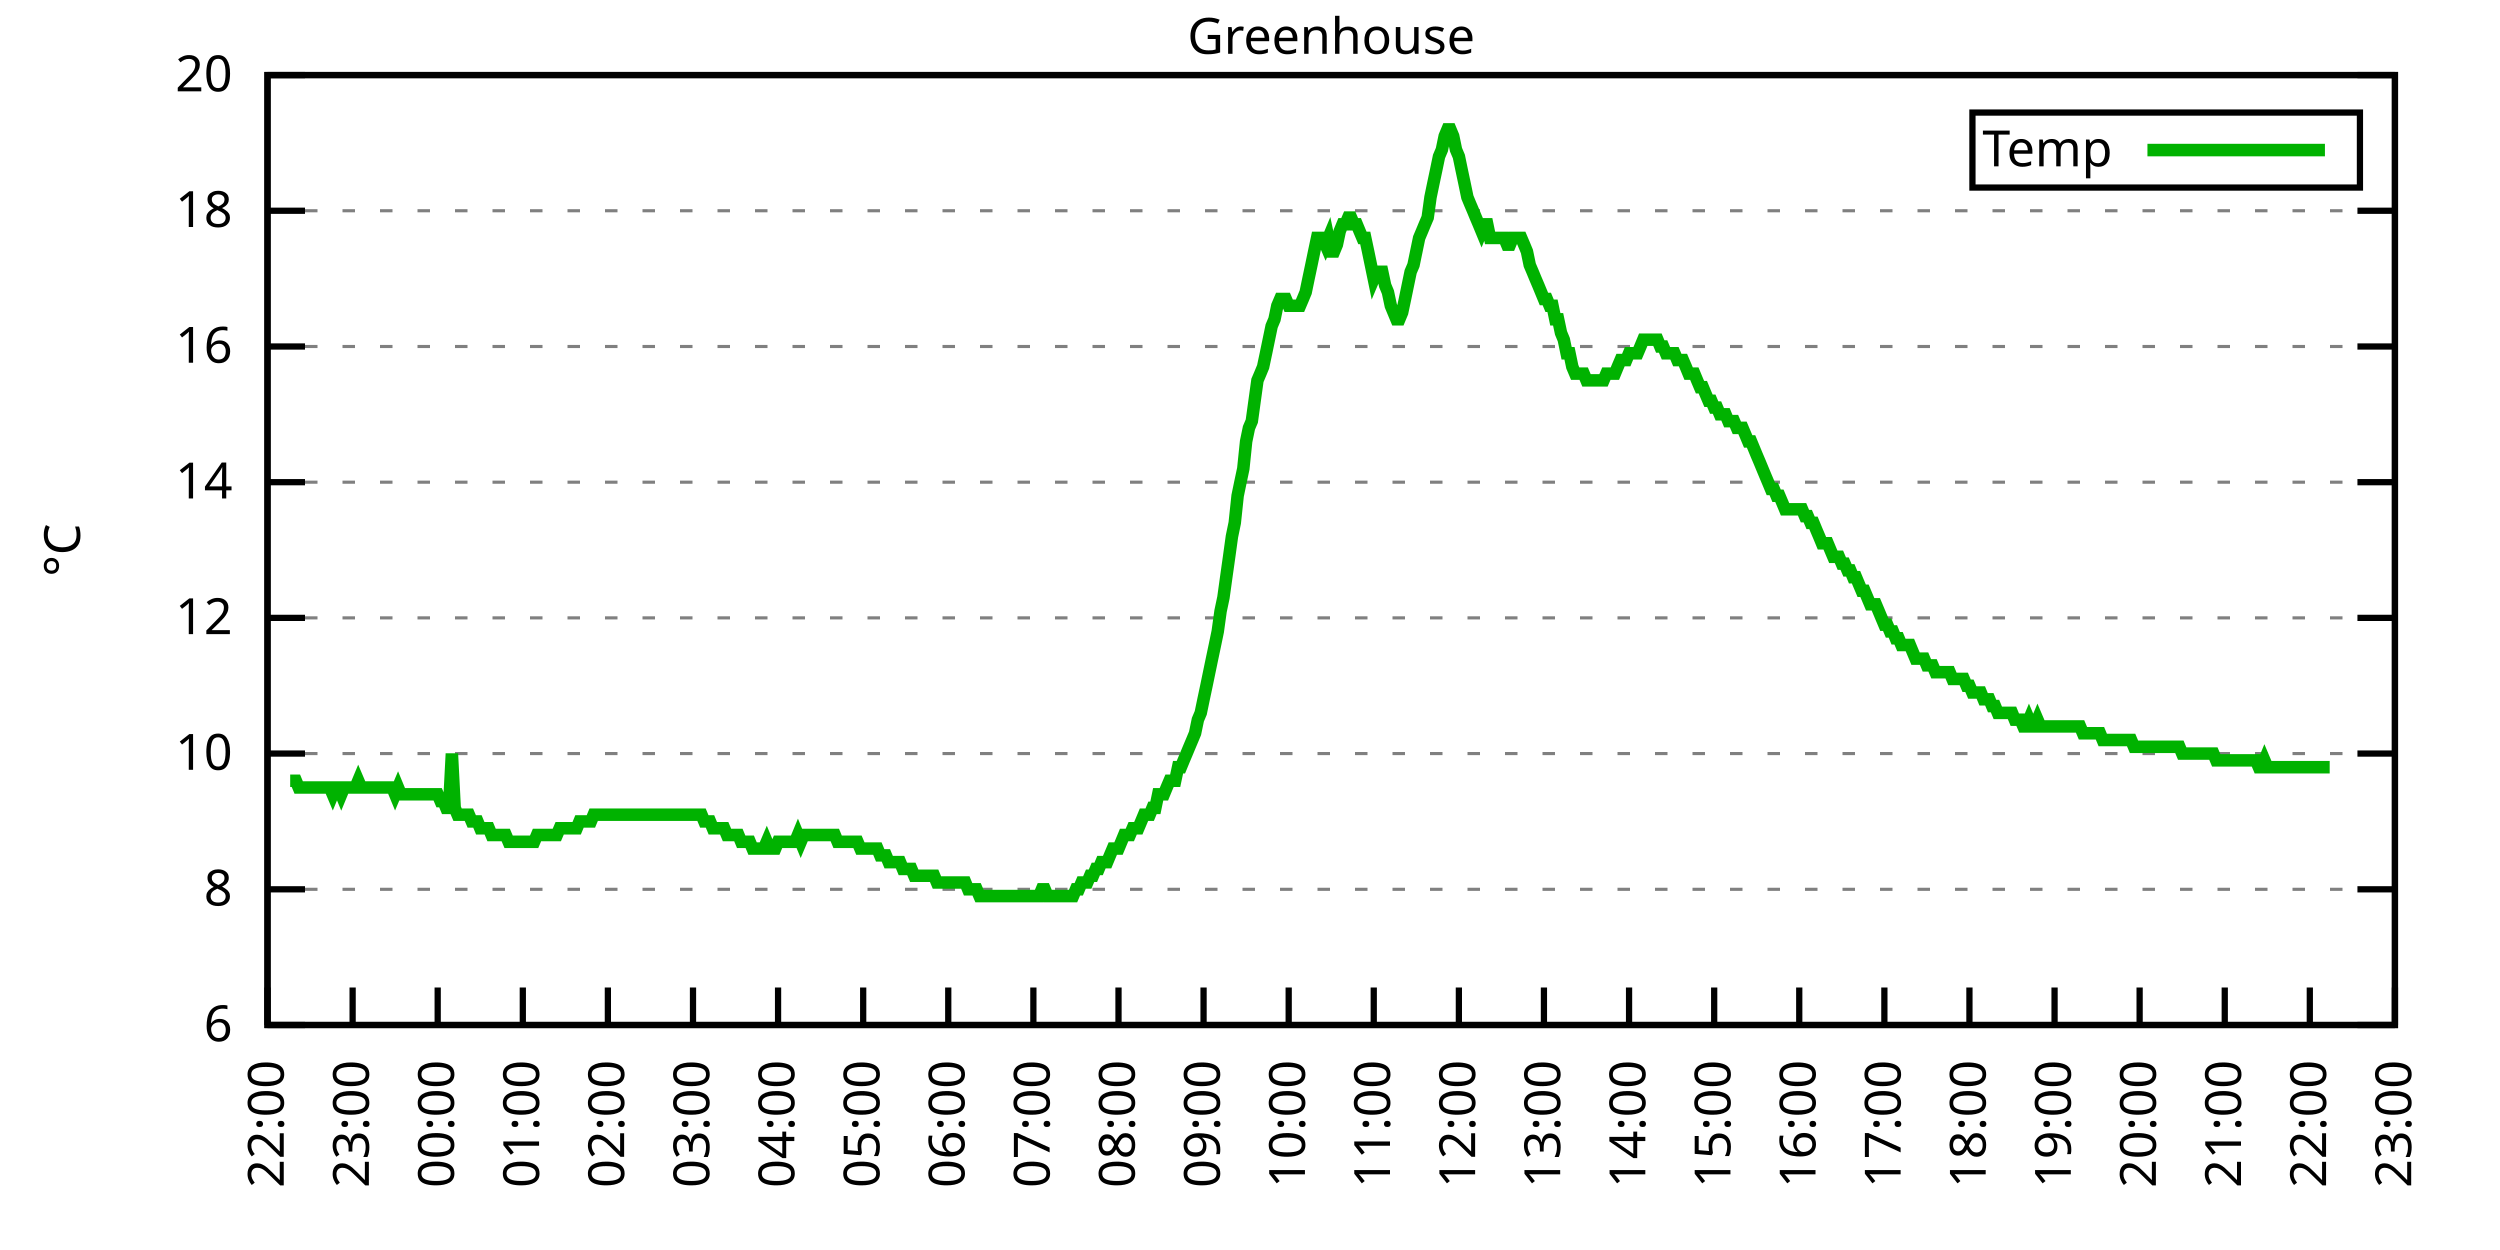
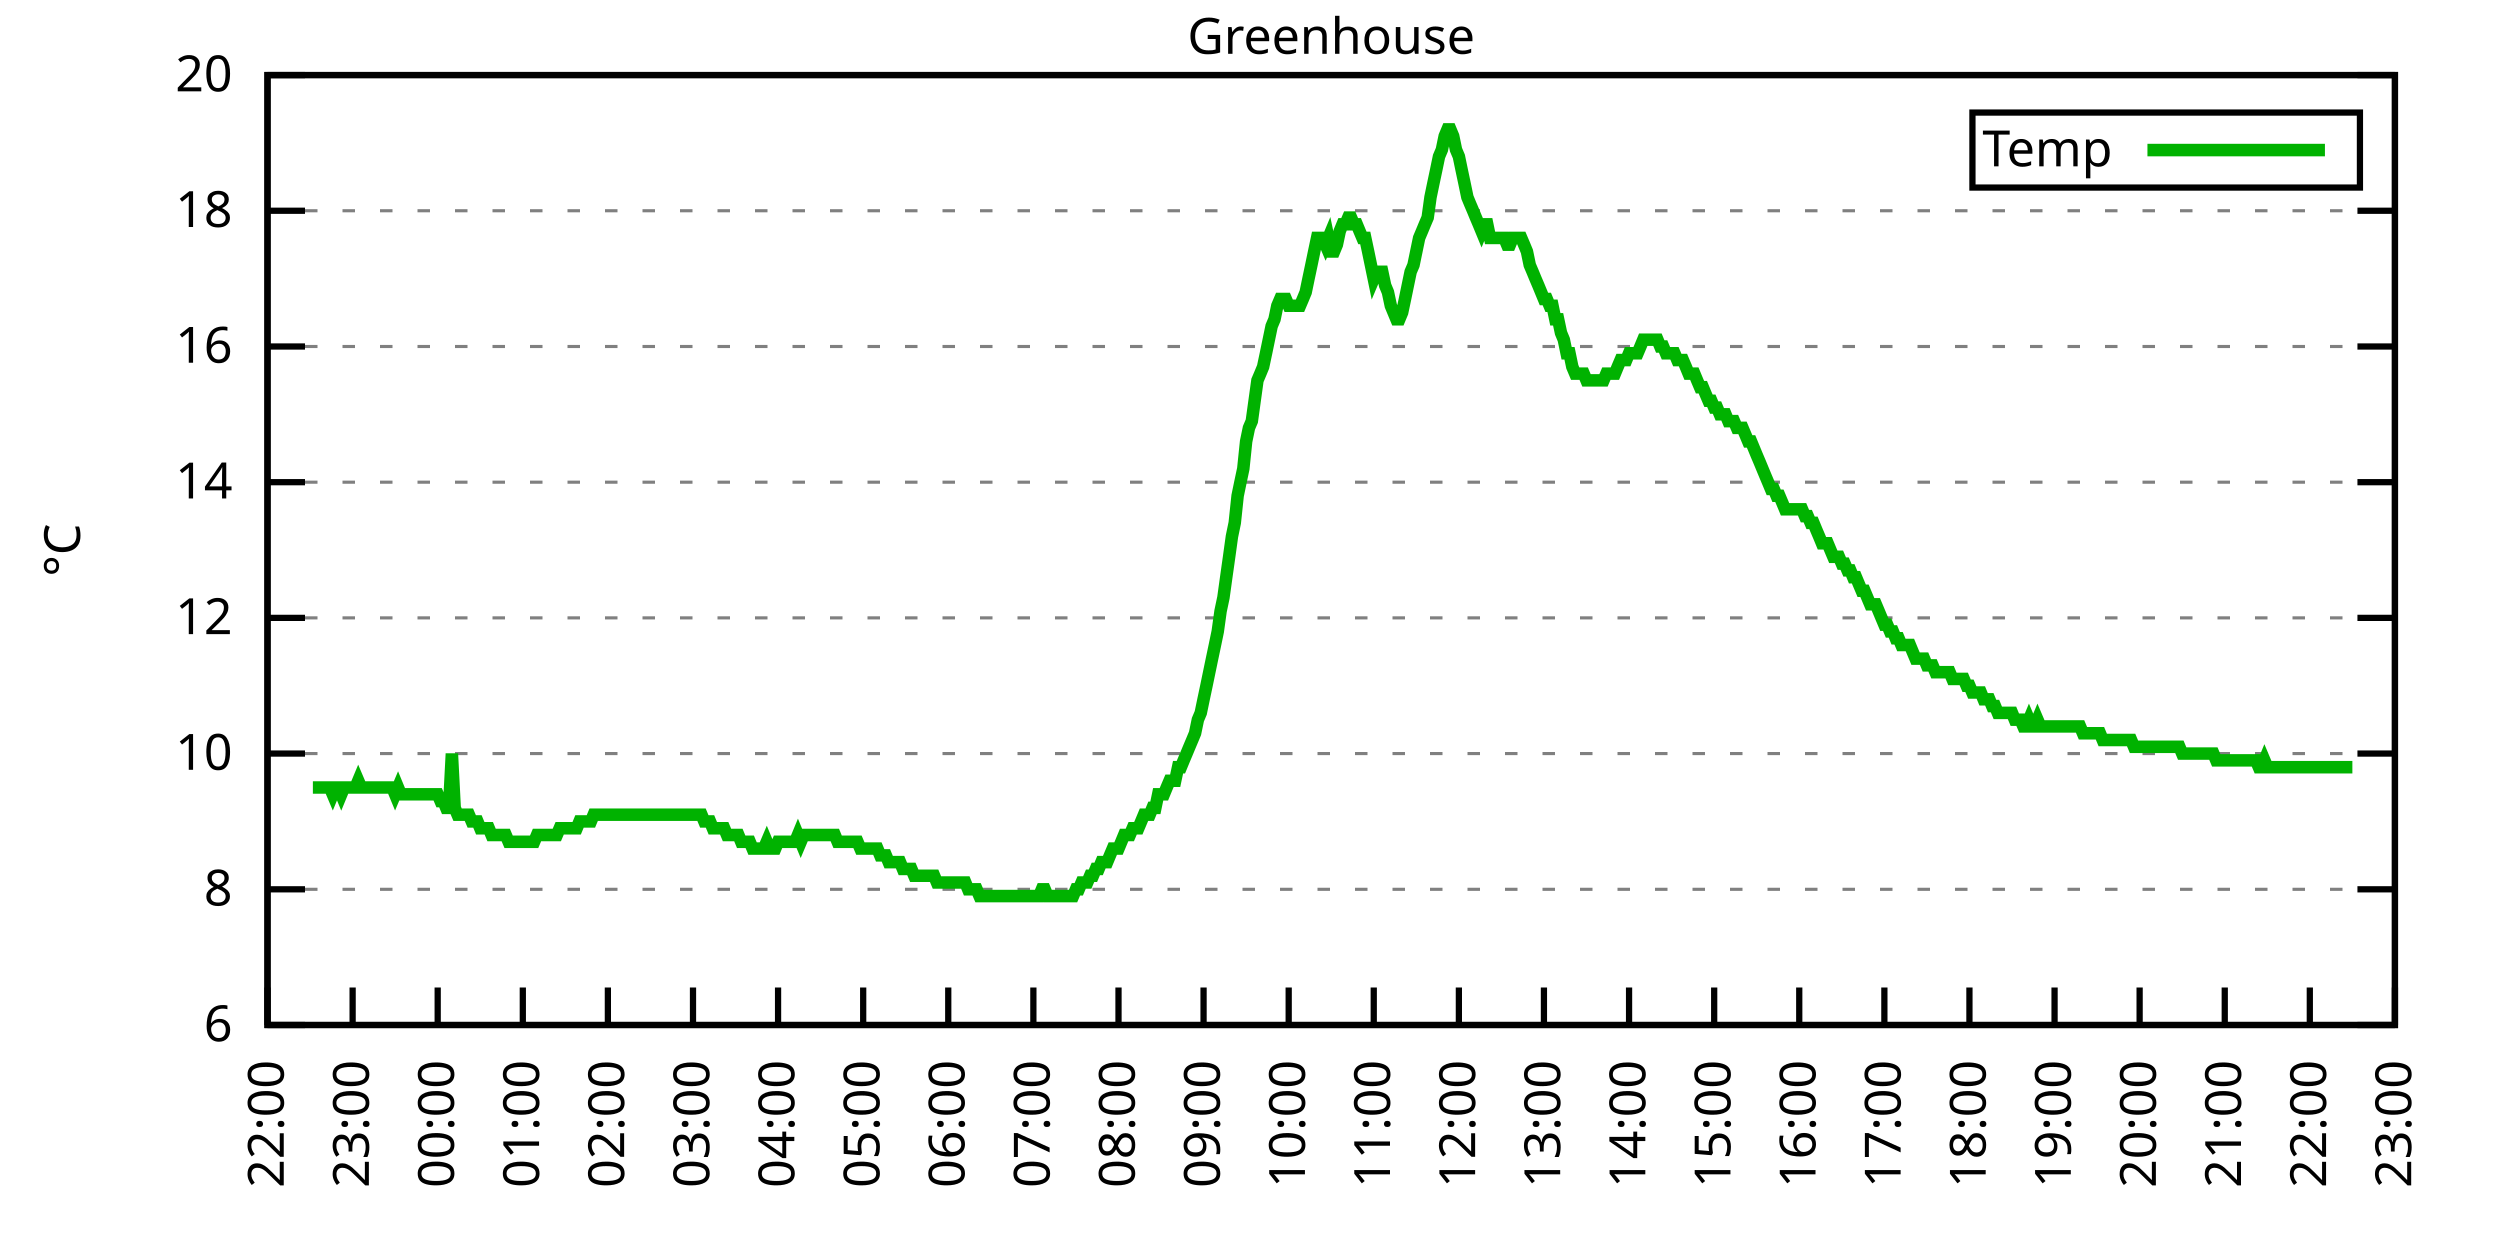
<svg xmlns="http://www.w3.org/2000/svg" xmlns:xlink="http://www.w3.org/1999/xlink" width="400" height="200" viewBox="0 0 400 200">
  <g id="gnuplot_canvas">
    <rect x="0" y="0" width="400" height="200" fill="none" />
    <defs>
      <circle id="gpDot" r="0.5" stroke-width="0.5" stroke="currentColor" />
      <path id="gpPt0" stroke-width="0.333" stroke="currentColor" d="M-1,0 h2 M0,-1 v2" />
      <path id="gpPt1" stroke-width="0.333" stroke="currentColor" d="M-1,-1 L1,1 M1,-1 L-1,1" />
      <path id="gpPt2" stroke-width="0.333" stroke="currentColor" d="M-1,0 L1,0 M0,-1 L0,1 M-1,-1 L1,1 M-1,1 L1,-1" />
      <rect id="gpPt3" stroke-width="0.333" stroke="currentColor" x="-1" y="-1" width="2" height="2" />
      <rect id="gpPt4" stroke-width="0.333" stroke="currentColor" fill="currentColor" x="-1" y="-1" width="2" height="2" />
      <circle id="gpPt5" stroke-width="0.333" stroke="currentColor" cx="0" cy="0" r="1" />
      <use xlink:href="#gpPt5" id="gpPt6" fill="currentColor" stroke="none" />
      <path id="gpPt7" stroke-width="0.333" stroke="currentColor" d="M0,-1.33 L-1.33,0.67 L1.33,0.67 z" />
      <use xlink:href="#gpPt7" id="gpPt8" fill="currentColor" stroke="none" />
      <use xlink:href="#gpPt7" id="gpPt9" stroke="currentColor" transform="rotate(180)" />
      <use xlink:href="#gpPt9" id="gpPt10" fill="currentColor" stroke="none" />
      <use xlink:href="#gpPt3" id="gpPt11" stroke="currentColor" transform="rotate(45)" />
      <use xlink:href="#gpPt11" id="gpPt12" fill="currentColor" stroke="none" />
      <path id="gpPt13" stroke-width="0.333" stroke="currentColor" d="M0,1.330 L1.265,0.411 L0.782,-1.067 L-0.782,-1.076 L-1.265,0.411 z" />
      <use xlink:href="#gpPt13" id="gpPt14" fill="currentColor" stroke="none" />
      <filter id="textbox" filterUnits="objectBoundingBox" x="0" y="0" height="1" width="1">
        <feFlood flood-color="white" flood-opacity="1" result="bgnd" />
        <feComposite in="SourceGraphic" in2="bgnd" operator="atop" />
      </filter>
      <filter id="greybox" filterUnits="objectBoundingBox" x="0" y="0" height="1" width="1">
        <feFlood flood-color="lightgrey" flood-opacity="1" result="grey" />
        <feComposite in="SourceGraphic" in2="grey" operator="atop" />
      </filter>
    </defs>
    <g fill="none" color="white" stroke="currentColor" stroke-width="1.00" stroke-linecap="butt" stroke-linejoin="miter">
</g>
    <g fill="none" color="black" stroke="currentColor" stroke-width="1.00" stroke-linecap="butt" stroke-linejoin="miter">
      <g stroke="none" shape-rendering="crispEdges">
        <polygon fill="rgb(255, 255, 255)" points="42.80,164.00 383.18,164.00 383.18,12.02 42.80,12.02 " />
      </g>
    </g>
    <g fill="none" color="black" stroke="currentColor" stroke-width="1.00" stroke-linecap="butt" stroke-linejoin="miter">
</g>
    <g fill="none" color="black" stroke="black" stroke-width="0.50" stroke-linecap="butt" stroke-linejoin="miter">
</g>
    <g fill="none" color="gray" stroke="currentColor" stroke-width="0.50" stroke-linecap="butt" stroke-linejoin="miter">
      <path stroke="gray" stroke-dasharray="2,4" class="gridline" d="M42.80,164.00 L383.19,164.00  " />
    </g>
    <g fill="none" color="gray" stroke="gray" stroke-width="1.00" stroke-linecap="butt" stroke-linejoin="miter">
</g>
    <g fill="none" color="black" stroke="currentColor" stroke-width="1.00" stroke-linecap="butt" stroke-linejoin="miter">
      <path stroke="black" d="M42.80,164.00 L48.80,164.00 M383.19,164.00 L377.19,164.00  " />
      <g transform="translate(37.20,166.60)" stroke="none" fill="black" font-family="Sans" font-size="8.00" text-anchor="end">
        <text>
          <tspan font-family="Sans"> 6</tspan>
        </text>
      </g>
    </g>
    <g fill="none" color="black" stroke="currentColor" stroke-width="1.00" stroke-linecap="butt" stroke-linejoin="miter">
</g>
    <g fill="none" color="black" stroke="black" stroke-width="0.50" stroke-linecap="butt" stroke-linejoin="miter">
</g>
    <g fill="none" color="gray" stroke="currentColor" stroke-width="0.50" stroke-linecap="butt" stroke-linejoin="miter">
      <path stroke="gray" stroke-dasharray="2,4" class="gridline" d="M42.80,142.29 L383.19,142.29  " />
    </g>
    <g fill="none" color="gray" stroke="gray" stroke-width="1.00" stroke-linecap="butt" stroke-linejoin="miter">
</g>
    <g fill="none" color="black" stroke="currentColor" stroke-width="1.00" stroke-linecap="butt" stroke-linejoin="miter">
      <path stroke="black" d="M42.80,142.29 L48.80,142.29 M383.19,142.29 L377.19,142.29  " />
      <g transform="translate(37.20,144.89)" stroke="none" fill="black" font-family="Sans" font-size="8.00" text-anchor="end">
        <text>
          <tspan font-family="Sans"> 8</tspan>
        </text>
      </g>
    </g>
    <g fill="none" color="black" stroke="currentColor" stroke-width="1.00" stroke-linecap="butt" stroke-linejoin="miter">
</g>
    <g fill="none" color="black" stroke="black" stroke-width="0.50" stroke-linecap="butt" stroke-linejoin="miter">
</g>
    <g fill="none" color="gray" stroke="currentColor" stroke-width="0.50" stroke-linecap="butt" stroke-linejoin="miter">
      <path stroke="gray" stroke-dasharray="2,4" class="gridline" d="M42.80,120.57 L383.19,120.57  " />
    </g>
    <g fill="none" color="gray" stroke="gray" stroke-width="1.00" stroke-linecap="butt" stroke-linejoin="miter">
</g>
    <g fill="none" color="black" stroke="currentColor" stroke-width="1.00" stroke-linecap="butt" stroke-linejoin="miter">
      <path stroke="black" d="M42.80,120.57 L48.80,120.57 M383.19,120.57 L377.19,120.57  " />
      <g transform="translate(37.20,123.17)" stroke="none" fill="black" font-family="Sans" font-size="8.00" text-anchor="end">
        <text>
          <tspan font-family="Sans"> 10</tspan>
        </text>
      </g>
    </g>
    <g fill="none" color="black" stroke="currentColor" stroke-width="1.00" stroke-linecap="butt" stroke-linejoin="miter">
</g>
    <g fill="none" color="black" stroke="black" stroke-width="0.50" stroke-linecap="butt" stroke-linejoin="miter">
</g>
    <g fill="none" color="gray" stroke="currentColor" stroke-width="0.50" stroke-linecap="butt" stroke-linejoin="miter">
      <path stroke="gray" stroke-dasharray="2,4" class="gridline" d="M42.80,98.86 L383.19,98.86  " />
    </g>
    <g fill="none" color="gray" stroke="gray" stroke-width="1.00" stroke-linecap="butt" stroke-linejoin="miter">
</g>
    <g fill="none" color="black" stroke="currentColor" stroke-width="1.00" stroke-linecap="butt" stroke-linejoin="miter">
      <path stroke="black" d="M42.80,98.86 L48.80,98.86 M383.19,98.86 L377.19,98.86  " />
      <g transform="translate(37.20,101.46)" stroke="none" fill="black" font-family="Sans" font-size="8.00" text-anchor="end">
        <text>
          <tspan font-family="Sans"> 12</tspan>
        </text>
      </g>
    </g>
    <g fill="none" color="black" stroke="currentColor" stroke-width="1.00" stroke-linecap="butt" stroke-linejoin="miter">
</g>
    <g fill="none" color="black" stroke="black" stroke-width="0.50" stroke-linecap="butt" stroke-linejoin="miter">
</g>
    <g fill="none" color="gray" stroke="currentColor" stroke-width="0.50" stroke-linecap="butt" stroke-linejoin="miter">
      <path stroke="gray" stroke-dasharray="2,4" class="gridline" d="M42.80,77.15 L383.19,77.15  " />
    </g>
    <g fill="none" color="gray" stroke="gray" stroke-width="1.00" stroke-linecap="butt" stroke-linejoin="miter">
</g>
    <g fill="none" color="black" stroke="currentColor" stroke-width="1.00" stroke-linecap="butt" stroke-linejoin="miter">
      <path stroke="black" d="M42.80,77.15 L48.80,77.15 M383.19,77.15 L377.19,77.15  " />
      <g transform="translate(37.20,79.75)" stroke="none" fill="black" font-family="Sans" font-size="8.00" text-anchor="end">
        <text>
          <tspan font-family="Sans"> 14</tspan>
        </text>
      </g>
    </g>
    <g fill="none" color="black" stroke="currentColor" stroke-width="1.00" stroke-linecap="butt" stroke-linejoin="miter">
</g>
    <g fill="none" color="black" stroke="black" stroke-width="0.50" stroke-linecap="butt" stroke-linejoin="miter">
</g>
    <g fill="none" color="gray" stroke="currentColor" stroke-width="0.50" stroke-linecap="butt" stroke-linejoin="miter">
      <path stroke="gray" stroke-dasharray="2,4" class="gridline" d="M42.80,55.44 L383.19,55.44  " />
    </g>
    <g fill="none" color="gray" stroke="gray" stroke-width="1.00" stroke-linecap="butt" stroke-linejoin="miter">
</g>
    <g fill="none" color="black" stroke="currentColor" stroke-width="1.00" stroke-linecap="butt" stroke-linejoin="miter">
      <path stroke="black" d="M42.80,55.44 L48.80,55.44 M383.19,55.44 L377.19,55.44  " />
      <g transform="translate(37.20,58.04)" stroke="none" fill="black" font-family="Sans" font-size="8.00" text-anchor="end">
        <text>
          <tspan font-family="Sans"> 16</tspan>
        </text>
      </g>
    </g>
    <g fill="none" color="black" stroke="currentColor" stroke-width="1.00" stroke-linecap="butt" stroke-linejoin="miter">
</g>
    <g fill="none" color="black" stroke="black" stroke-width="0.50" stroke-linecap="butt" stroke-linejoin="miter">
</g>
    <g fill="none" color="gray" stroke="currentColor" stroke-width="0.50" stroke-linecap="butt" stroke-linejoin="miter">
      <path stroke="gray" stroke-dasharray="2,4" class="gridline" d="M42.80,33.72 L383.19,33.72  " />
    </g>
    <g fill="none" color="gray" stroke="gray" stroke-width="1.00" stroke-linecap="butt" stroke-linejoin="miter">
</g>
    <g fill="none" color="black" stroke="currentColor" stroke-width="1.00" stroke-linecap="butt" stroke-linejoin="miter">
      <path stroke="black" d="M42.80,33.72 L48.80,33.72 M383.19,33.72 L377.19,33.72  " />
      <g transform="translate(37.20,36.32)" stroke="none" fill="black" font-family="Sans" font-size="8.00" text-anchor="end">
        <text>
          <tspan font-family="Sans"> 18</tspan>
        </text>
      </g>
    </g>
    <g fill="none" color="black" stroke="currentColor" stroke-width="1.00" stroke-linecap="butt" stroke-linejoin="miter">
</g>
    <g fill="none" color="black" stroke="black" stroke-width="0.50" stroke-linecap="butt" stroke-linejoin="miter">
</g>
    <g fill="none" color="gray" stroke="currentColor" stroke-width="0.50" stroke-linecap="butt" stroke-linejoin="miter">
      <path stroke="gray" stroke-dasharray="2,4" class="gridline" d="M42.80,12.01 L383.19,12.01  " />
    </g>
    <g fill="none" color="gray" stroke="gray" stroke-width="1.00" stroke-linecap="butt" stroke-linejoin="miter">
</g>
    <g fill="none" color="black" stroke="currentColor" stroke-width="1.00" stroke-linecap="butt" stroke-linejoin="miter">
      <path stroke="black" d="M42.80,12.01 L48.80,12.01 M383.19,12.01 L377.19,12.01  " />
      <g transform="translate(37.20,14.61)" stroke="none" fill="black" font-family="Sans" font-size="8.00" text-anchor="end">
        <text>
          <tspan font-family="Sans"> 20</tspan>
        </text>
      </g>
    </g>
    <g fill="none" color="black" stroke="currentColor" stroke-width="1.00" stroke-linecap="butt" stroke-linejoin="miter">
      <path stroke="black" d="M42.80,164.00 L42.80,158.00  " />
      <g transform="translate(45.40,169.60) rotate(270.00)" stroke="none" fill="black" font-family="Sans" font-size="8.00" text-anchor="end">
        <text>
          <tspan font-family="Sans">22:00</tspan>
        </text>
      </g>
    </g>
    <g fill="none" color="black" stroke="currentColor" stroke-width="1.00" stroke-linecap="butt" stroke-linejoin="miter">
      <path stroke="black" d="M56.42,164.00 L56.42,158.00  " />
      <g transform="translate(59.02,169.60) rotate(270.00)" stroke="none" fill="black" font-family="Sans" font-size="8.00" text-anchor="end">
        <text>
          <tspan font-family="Sans">23:00</tspan>
        </text>
      </g>
    </g>
    <g fill="none" color="black" stroke="currentColor" stroke-width="1.00" stroke-linecap="butt" stroke-linejoin="miter">
      <path stroke="black" d="M70.03,164.00 L70.03,158.00  " />
      <g transform="translate(72.63,169.60) rotate(270.00)" stroke="none" fill="black" font-family="Sans" font-size="8.00" text-anchor="end">
        <text>
          <tspan font-family="Sans">00:00</tspan>
        </text>
      </g>
    </g>
    <g fill="none" color="black" stroke="currentColor" stroke-width="1.00" stroke-linecap="butt" stroke-linejoin="miter">
      <path stroke="black" d="M83.65,164.00 L83.65,158.00  " />
      <g transform="translate(86.25,169.60) rotate(270.00)" stroke="none" fill="black" font-family="Sans" font-size="8.00" text-anchor="end">
        <text>
          <tspan font-family="Sans">01:00</tspan>
        </text>
      </g>
    </g>
    <g fill="none" color="black" stroke="currentColor" stroke-width="1.00" stroke-linecap="butt" stroke-linejoin="miter">
      <path stroke="black" d="M97.26,164.00 L97.26,158.00  " />
      <g transform="translate(99.86,169.60) rotate(270.00)" stroke="none" fill="black" font-family="Sans" font-size="8.00" text-anchor="end">
        <text>
          <tspan font-family="Sans">02:00</tspan>
        </text>
      </g>
    </g>
    <g fill="none" color="black" stroke="currentColor" stroke-width="1.00" stroke-linecap="butt" stroke-linejoin="miter">
      <path stroke="black" d="M110.88,164.00 L110.88,158.00  " />
      <g transform="translate(113.48,169.60) rotate(270.00)" stroke="none" fill="black" font-family="Sans" font-size="8.00" text-anchor="end">
        <text>
          <tspan font-family="Sans">03:00</tspan>
        </text>
      </g>
    </g>
    <g fill="none" color="black" stroke="currentColor" stroke-width="1.00" stroke-linecap="butt" stroke-linejoin="miter">
      <path stroke="black" d="M124.49,164.00 L124.49,158.00  " />
      <g transform="translate(127.09,169.60) rotate(270.00)" stroke="none" fill="black" font-family="Sans" font-size="8.00" text-anchor="end">
        <text>
          <tspan font-family="Sans">04:00</tspan>
        </text>
      </g>
    </g>
    <g fill="none" color="black" stroke="currentColor" stroke-width="1.00" stroke-linecap="butt" stroke-linejoin="miter">
      <path stroke="black" d="M138.11,164.00 L138.11,158.00  " />
      <g transform="translate(140.71,169.60) rotate(270.00)" stroke="none" fill="black" font-family="Sans" font-size="8.00" text-anchor="end">
        <text>
          <tspan font-family="Sans">05:00</tspan>
        </text>
      </g>
    </g>
    <g fill="none" color="black" stroke="currentColor" stroke-width="1.00" stroke-linecap="butt" stroke-linejoin="miter">
      <path stroke="black" d="M151.72,164.00 L151.72,158.00  " />
      <g transform="translate(154.32,169.60) rotate(270.00)" stroke="none" fill="black" font-family="Sans" font-size="8.00" text-anchor="end">
        <text>
          <tspan font-family="Sans">06:00</tspan>
        </text>
      </g>
    </g>
    <g fill="none" color="black" stroke="currentColor" stroke-width="1.00" stroke-linecap="butt" stroke-linejoin="miter">
      <path stroke="black" d="M165.34,164.00 L165.34,158.00  " />
      <g transform="translate(167.94,169.60) rotate(270.00)" stroke="none" fill="black" font-family="Sans" font-size="8.00" text-anchor="end">
        <text>
          <tspan font-family="Sans">07:00</tspan>
        </text>
      </g>
    </g>
    <g fill="none" color="black" stroke="currentColor" stroke-width="1.00" stroke-linecap="butt" stroke-linejoin="miter">
      <path stroke="black" d="M178.96,164.00 L178.96,158.00  " />
      <g transform="translate(181.56,169.60) rotate(270.00)" stroke="none" fill="black" font-family="Sans" font-size="8.00" text-anchor="end">
        <text>
          <tspan font-family="Sans">08:00</tspan>
        </text>
      </g>
    </g>
    <g fill="none" color="black" stroke="currentColor" stroke-width="1.00" stroke-linecap="butt" stroke-linejoin="miter">
      <path stroke="black" d="M192.57,164.00 L192.57,158.00  " />
      <g transform="translate(195.17,169.60) rotate(270.00)" stroke="none" fill="black" font-family="Sans" font-size="8.00" text-anchor="end">
        <text>
          <tspan font-family="Sans">09:00</tspan>
        </text>
      </g>
    </g>
    <g fill="none" color="black" stroke="currentColor" stroke-width="1.00" stroke-linecap="butt" stroke-linejoin="miter">
      <path stroke="black" d="M206.19,164.00 L206.19,158.00  " />
      <g transform="translate(208.79,169.60) rotate(270.00)" stroke="none" fill="black" font-family="Sans" font-size="8.00" text-anchor="end">
        <text>
          <tspan font-family="Sans">10:00</tspan>
        </text>
      </g>
    </g>
    <g fill="none" color="black" stroke="currentColor" stroke-width="1.00" stroke-linecap="butt" stroke-linejoin="miter">
      <path stroke="black" d="M219.80,164.00 L219.80,158.00  " />
      <g transform="translate(222.40,169.60) rotate(270.00)" stroke="none" fill="black" font-family="Sans" font-size="8.00" text-anchor="end">
        <text>
          <tspan font-family="Sans">11:00</tspan>
        </text>
      </g>
    </g>
    <g fill="none" color="black" stroke="currentColor" stroke-width="1.00" stroke-linecap="butt" stroke-linejoin="miter">
      <path stroke="black" d="M233.42,164.00 L233.42,158.00  " />
      <g transform="translate(236.02,169.60) rotate(270.00)" stroke="none" fill="black" font-family="Sans" font-size="8.00" text-anchor="end">
        <text>
          <tspan font-family="Sans">12:00</tspan>
        </text>
      </g>
    </g>
    <g fill="none" color="black" stroke="currentColor" stroke-width="1.00" stroke-linecap="butt" stroke-linejoin="miter">
      <path stroke="black" d="M247.03,164.00 L247.03,158.00  " />
      <g transform="translate(249.63,169.60) rotate(270.00)" stroke="none" fill="black" font-family="Sans" font-size="8.00" text-anchor="end">
        <text>
          <tspan font-family="Sans">13:00</tspan>
        </text>
      </g>
    </g>
    <g fill="none" color="black" stroke="currentColor" stroke-width="1.00" stroke-linecap="butt" stroke-linejoin="miter">
      <path stroke="black" d="M260.65,164.00 L260.65,158.00  " />
      <g transform="translate(263.25,169.60) rotate(270.00)" stroke="none" fill="black" font-family="Sans" font-size="8.00" text-anchor="end">
        <text>
          <tspan font-family="Sans">14:00</tspan>
        </text>
      </g>
    </g>
    <g fill="none" color="black" stroke="currentColor" stroke-width="1.00" stroke-linecap="butt" stroke-linejoin="miter">
      <path stroke="black" d="M274.27,164.00 L274.27,158.00  " />
      <g transform="translate(276.87,169.60) rotate(270.00)" stroke="none" fill="black" font-family="Sans" font-size="8.00" text-anchor="end">
        <text>
          <tspan font-family="Sans">15:00</tspan>
        </text>
      </g>
    </g>
    <g fill="none" color="black" stroke="currentColor" stroke-width="1.00" stroke-linecap="butt" stroke-linejoin="miter">
      <path stroke="black" d="M287.88,164.00 L287.88,158.00  " />
      <g transform="translate(290.48,169.60) rotate(270.00)" stroke="none" fill="black" font-family="Sans" font-size="8.00" text-anchor="end">
        <text>
          <tspan font-family="Sans">16:00</tspan>
        </text>
      </g>
    </g>
    <g fill="none" color="black" stroke="currentColor" stroke-width="1.00" stroke-linecap="butt" stroke-linejoin="miter">
      <path stroke="black" d="M301.50,164.00 L301.50,158.00  " />
      <g transform="translate(304.10,169.60) rotate(270.00)" stroke="none" fill="black" font-family="Sans" font-size="8.00" text-anchor="end">
        <text>
          <tspan font-family="Sans">17:00</tspan>
        </text>
      </g>
    </g>
    <g fill="none" color="black" stroke="currentColor" stroke-width="1.00" stroke-linecap="butt" stroke-linejoin="miter">
      <path stroke="black" d="M315.11,164.00 L315.11,158.00  " />
      <g transform="translate(317.71,169.60) rotate(270.00)" stroke="none" fill="black" font-family="Sans" font-size="8.00" text-anchor="end">
        <text>
          <tspan font-family="Sans">18:00</tspan>
        </text>
      </g>
    </g>
    <g fill="none" color="black" stroke="currentColor" stroke-width="1.00" stroke-linecap="butt" stroke-linejoin="miter">
      <path stroke="black" d="M328.73,164.00 L328.73,158.00  " />
      <g transform="translate(331.33,169.60) rotate(270.00)" stroke="none" fill="black" font-family="Sans" font-size="8.00" text-anchor="end">
        <text>
          <tspan font-family="Sans">19:00</tspan>
        </text>
      </g>
    </g>
    <g fill="none" color="black" stroke="currentColor" stroke-width="1.00" stroke-linecap="butt" stroke-linejoin="miter">
      <path stroke="black" d="M342.34,164.00 L342.34,158.00  " />
      <g transform="translate(344.94,169.60) rotate(270.00)" stroke="none" fill="black" font-family="Sans" font-size="8.00" text-anchor="end">
        <text>
          <tspan font-family="Sans">20:00</tspan>
        </text>
      </g>
    </g>
    <g fill="none" color="black" stroke="currentColor" stroke-width="1.00" stroke-linecap="butt" stroke-linejoin="miter">
      <path stroke="black" d="M355.96,164.00 L355.96,158.00  " />
      <g transform="translate(358.56,169.60) rotate(270.00)" stroke="none" fill="black" font-family="Sans" font-size="8.00" text-anchor="end">
        <text>
          <tspan font-family="Sans">21:00</tspan>
        </text>
      </g>
    </g>
    <g fill="none" color="black" stroke="currentColor" stroke-width="1.00" stroke-linecap="butt" stroke-linejoin="miter">
      <path stroke="black" d="M369.57,164.00 L369.57,158.00  " />
      <g transform="translate(372.17,169.60) rotate(270.00)" stroke="none" fill="black" font-family="Sans" font-size="8.00" text-anchor="end">
        <text>
          <tspan font-family="Sans">22:00</tspan>
        </text>
      </g>
    </g>
    <g fill="none" color="black" stroke="currentColor" stroke-width="1.00" stroke-linecap="butt" stroke-linejoin="miter">
      <path stroke="black" d="M383.19,164.00 L383.19,158.00  " />
      <g transform="translate(385.79,169.60) rotate(270.00)" stroke="none" fill="black" font-family="Sans" font-size="8.00" text-anchor="end">
        <text>
          <tspan font-family="Sans">23:00</tspan>
        </text>
      </g>
    </g>
    <g fill="none" color="black" stroke="currentColor" stroke-width="1.00" stroke-linecap="butt" stroke-linejoin="miter">
</g>
    <g fill="none" color="black" stroke="currentColor" stroke-width="1.00" stroke-linecap="butt" stroke-linejoin="miter">
      <path stroke="black" d="M42.80,12.01 L42.80,164.00 L383.19,164.00 L383.19,12.01 L42.80,12.01 Z  " />
    </g>
    <g fill="none" color="black" stroke="currentColor" stroke-width="1.00" stroke-linecap="butt" stroke-linejoin="miter">
</g>
    <g fill="none" color="black" stroke="currentColor" stroke-width="1.00" stroke-linecap="butt" stroke-linejoin="miter">
      <path stroke="black" d="M315.59,30.01 L315.59,18.01 L377.59,18.01 L377.59,30.01 L315.59,30.01 Z  " />
    </g>
    <g id="Greenhouse_plot_1">
      <g fill="none" color="white" stroke="black" stroke-width="2.00" stroke-linecap="butt" stroke-linejoin="miter">
</g>
      <g fill="none" color="black" stroke="currentColor" stroke-width="2.00" stroke-linecap="butt" stroke-linejoin="miter">
        <g transform="translate(337.99,26.61)" stroke="none" fill="black" font-family="Sans" font-size="8.00" text-anchor="end">
          <text>
            <tspan font-family="Sans">Temp</tspan>
          </text>
        </g>
      </g>
      <g fill="none" color="black" stroke="currentColor" stroke-width="2.00" stroke-linecap="butt" stroke-linejoin="miter">
-         <path stroke="rgb(  0, 178,   0)" d="M343.59,24.01 L371.99,24.01 M46.43,124.92 L46.88,124.92 L47.34,124.92 L47.79,126.00 L48.25,126.00 L48.70,126.00   L49.15,126.00 L49.61,126.00 L50.06,126.00 L50.52,126.00 L50.97,126.00 L51.42,126.00 L51.88,126.00 L52.33,126.00   L52.78,126.00 L53.24,127.09 L53.69,126.00 L54.15,126.00 L54.60,127.09 L55.05,126.00 L55.51,126.00 L55.96,126.00   L56.42,126.00 L56.87,126.00 L57.32,124.92 L57.78,126.00 L58.23,126.00 L58.68,126.00 L59.14,126.00 L59.59,126.00   L60.05,126.00 L60.50,126.00 L60.95,126.00 L61.41,126.00 L61.86,126.00 L62.32,126.00 L62.77,126.00 L63.22,127.09   L63.68,126.00 L64.13,127.09 L64.58,127.09 L65.04,127.09 L65.49,127.09 L65.95,127.09 L66.40,127.09 L66.85,127.09   L67.31,127.09 L67.76,127.09 L68.22,127.09 L68.67,127.09 L69.12,127.09 L69.58,127.09 L70.03,127.09 L70.49,128.17   L70.94,128.17 L71.39,129.26 L71.85,129.26 L72.30,120.57 L72.75,129.26 L73.21,130.35 L73.66,130.35 L74.12,130.35   L74.57,130.35 L75.02,130.35 L75.48,131.43 L75.93,131.43 L76.39,131.43 L76.84,132.52 L77.29,132.52 L77.75,132.52   L78.20,132.52 L78.65,133.60 L79.11,133.60 L79.56,133.60 L80.02,133.60 L80.47,133.60 L80.92,133.60 L81.38,134.69   L81.83,134.69 L82.29,134.69 L82.74,134.69 L83.19,134.69 L83.65,134.69 L84.10,134.69 L84.55,134.69 L85.01,134.69   L85.46,134.69 L85.92,133.60 L86.37,133.60 L86.82,133.60 L87.28,133.60 L87.73,133.60 L88.19,133.60 L88.64,133.60   L89.09,133.60 L89.55,132.52 L90.00,132.52 L90.45,132.52 L90.91,132.52 L91.36,132.52 L91.82,132.52 L92.27,132.52   L92.72,131.43 L93.18,131.43 L93.63,131.43 L94.09,131.43 L94.54,131.43 L94.99,130.35 L95.45,130.35 L95.90,130.35   L96.35,130.35 L96.81,130.35 L97.26,130.35 L97.72,130.35 L98.17,130.35 L98.62,130.35 L99.08,130.35 L99.53,130.35   L99.99,130.35 L100.44,130.35 L100.89,130.35 L101.35,130.35 L101.80,130.35 L102.25,130.35 L102.71,130.35 L103.16,130.35   L103.62,130.35 L104.07,130.35 L104.52,130.35 L104.98,130.35 L105.43,130.35 L105.89,130.35 L106.34,130.35 L106.79,130.35   L107.25,130.35 L107.70,130.35 L108.15,130.35 L108.61,130.35 L109.06,130.35 L109.52,130.35 L109.97,130.35 L110.42,130.35   L110.88,130.35 L111.33,130.35 L111.79,130.35 L112.24,130.35 L112.69,131.43 L113.15,131.43 L113.60,131.43 L114.05,132.52   L114.51,132.52 L114.96,132.52 L115.42,132.52 L115.87,132.52 L116.32,133.60 L116.78,133.60 L117.23,133.60 L117.69,133.60   L118.14,133.60 L118.59,134.69 L119.05,134.69 L119.50,134.69 L119.96,134.69 L120.41,135.77 L120.86,135.77 L121.32,135.77   L121.77,135.77 L122.22,135.77 L122.68,134.69 L123.13,135.77 L123.59,135.77 L124.04,135.77 L124.49,134.69 L124.95,134.69   L125.40,134.69 L125.86,134.69 L126.31,134.69 L126.76,134.69 L127.22,134.69 L127.67,133.60 L128.12,134.69 L128.58,133.60   L129.03,133.60 L129.49,133.60 L129.94,133.60 L130.39,133.60 L130.85,133.60 L131.30,133.60 L131.76,133.60 L132.21,133.60   L132.66,133.60 L133.12,133.60 L133.57,133.60 L134.02,134.69 L134.48,134.69 L134.93,134.69 L135.39,134.69 L135.84,134.69   L136.29,134.69 L136.75,134.69 L137.20,134.69 L137.66,135.77 L138.11,135.77 L138.56,135.77 L139.02,135.77 L139.47,135.77   L139.92,135.77 L140.38,135.77 L140.83,136.86 L141.29,136.86 L141.74,136.86 L142.19,137.94 L142.65,137.94 L143.10,137.94   L143.56,137.94 L144.01,137.94 L144.46,139.03 L144.92,139.03 L145.37,139.03 L145.82,139.03 L146.28,140.12 L146.73,140.12   L147.19,140.12 L147.64,140.12 L148.09,140.12 L148.55,140.12 L149.00,140.12 L149.46,140.12 L149.91,141.20 L150.36,141.20   L150.82,141.20 L151.27,141.20 L151.72,141.20 L152.18,141.20 L152.63,141.20 L153.09,141.20 L153.54,141.20 L153.99,141.20   L154.45,141.20 L154.90,142.29 L155.36,142.29 L155.81,142.29 L156.26,142.29 L156.72,143.37 L157.17,143.37 L157.62,143.37   L158.08,143.37 L158.53,143.37 L158.99,143.37 L159.44,143.37 L159.89,143.37 L160.35,143.37 L160.80,143.37 L161.26,143.37   L161.71,143.37 L162.16,143.37 L162.62,143.37 L163.07,143.37 L163.52,143.37 L163.98,143.37 L164.43,143.37 L164.89,143.37   L165.34,143.37 L165.79,143.37 L166.25,143.37 L166.70,142.29 L167.16,142.29 L167.61,143.37 L168.06,143.37 L168.52,143.37   L168.97,143.37 L169.43,143.37 L169.88,143.37 L170.33,143.37 L170.79,143.37 L171.24,143.37 L171.69,143.37 L172.15,142.29   L172.60,142.29 L173.06,141.20 L173.51,141.20 L173.96,141.20 L174.42,140.12 L174.87,140.12 L175.33,139.03 L175.78,139.03   L176.23,137.94 L176.69,137.94 L177.14,137.94 L177.59,136.86 L178.05,135.77 L178.50,135.77 L178.96,135.77 L179.41,134.69   L179.86,133.60 L180.32,133.60 L180.77,133.60 L181.23,132.52 L181.68,132.52 L182.13,132.52 L182.59,131.43 L183.04,130.35   L183.49,130.35 L183.95,130.35 L184.40,129.26 L184.86,129.26 L185.31,127.09 L185.76,127.09 L186.22,127.09 L186.67,126.00   L187.13,124.92 L187.58,124.92 L188.03,124.92 L188.49,122.75 L188.94,122.75 L189.39,121.66 L189.85,120.57 L190.30,119.49   L190.76,118.40 L191.21,117.32 L191.66,115.15 L192.12,114.06 L192.57,111.89 L193.03,109.72 L193.48,107.55 L193.93,105.38   L194.39,103.20 L194.84,101.03 L195.29,97.78 L195.75,95.60 L196.20,92.35 L196.66,89.09 L197.11,85.83 L197.56,83.66   L198.02,79.32 L198.47,77.15 L198.93,74.98 L199.38,70.63 L199.83,68.46 L200.29,67.38 L200.74,64.12 L201.19,60.86   L201.65,59.78 L202.10,58.69 L202.56,56.52 L203.01,54.35 L203.46,52.18 L203.92,51.09 L204.37,48.92 L204.83,47.84   L205.28,47.84 L205.73,47.84 L206.19,48.92 L206.64,48.92 L207.09,48.92 L207.55,48.92 L208.00,48.92 L208.46,47.84   L208.91,46.75 L209.36,44.58 L209.82,42.41 L210.27,40.24 L210.73,38.07 L211.18,38.07 L211.63,38.07 L212.09,39.15   L212.54,38.07 L213.00,40.24 L213.45,40.24 L213.90,39.15 L214.36,36.98 L214.81,35.89 L215.26,35.89 L215.72,34.81   L216.17,34.81 L216.63,35.89 L217.08,35.89 L217.53,36.98 L217.99,38.07 L218.44,38.07 L218.90,40.24 L219.35,42.41   L219.80,44.58 L220.26,43.49 L220.71,43.49 L221.16,43.49 L221.62,45.66 L222.07,46.75 L222.53,48.92 L222.98,50.01   L223.43,51.09 L223.89,51.09 L224.34,50.01 L224.80,47.84 L225.25,45.66 L225.70,43.49 L226.16,42.41 L226.61,40.24   L227.06,38.07 L227.52,36.98 L227.97,35.89 L228.43,34.81 L228.88,31.55 L229.33,29.38 L229.79,27.21 L230.24,25.04   L230.70,23.95 L231.15,21.78 L231.60,20.70 L232.06,20.70 L232.51,21.78 L232.96,23.95 L233.42,25.04 L233.87,27.21   L234.33,29.38 L234.78,31.55 L235.23,32.64 L235.69,33.72 L236.14,34.81 L236.60,35.89 L237.05,36.98 L237.50,35.89   L237.96,35.89 L238.41,38.07 L238.86,38.07 L239.32,38.07 L239.77,38.07 L240.23,38.07 L240.68,38.07 L241.13,39.15   L241.59,39.15 L242.04,38.07 L242.50,38.07 L242.95,38.07 L243.40,38.07 L243.86,39.15 L244.31,40.24 L244.76,42.41   L245.22,43.49 L245.67,44.58 L246.13,45.66 L246.58,46.75 L247.03,47.84 L247.49,47.84 L247.94,48.92 L248.40,48.92   L248.85,51.09 L249.30,51.09 L249.76,53.26 L250.21,54.35 L250.66,56.52 L251.12,56.52 L251.57,58.69 L252.03,59.78   L252.48,59.78 L252.93,59.78 L253.39,59.78 L253.84,60.86 L254.30,60.86 L254.75,60.86 L255.20,60.86 L255.66,60.86   L256.11,60.86 L256.56,60.86 L257.02,59.78 L257.47,59.78 L257.93,59.78 L258.38,59.78 L258.83,58.69 L259.29,57.61   L259.74,57.61 L260.20,57.61 L260.65,56.52 L261.10,56.52 L261.56,56.52 L262.01,56.52 L262.47,55.44 L262.92,54.35   L263.37,54.35 L263.83,54.35 L264.28,54.35 L264.73,54.35 L265.19,54.35 L265.64,55.44 L266.10,55.44 L266.55,56.52   L267.00,56.52 L267.46,56.52 L267.91,56.52 L268.37,57.61 L268.82,57.61 L269.27,57.61 L269.73,58.69 L270.18,59.78   L270.63,59.78 L271.09,59.78 L271.54,60.86 L272.00,61.95 L272.45,61.95 L272.90,63.04 L273.36,64.12 L273.81,64.12   L274.27,65.21 L274.72,65.21 L275.17,66.29 L275.63,66.29 L276.08,66.29 L276.53,67.38 L276.99,67.38 L277.44,67.38   L277.90,68.46 L278.35,68.46 L278.80,68.46 L279.26,69.55 L279.71,70.63 L280.17,70.63 L280.62,71.72 L281.07,72.81   L281.53,73.89 L281.98,74.98 L282.43,76.06 L282.89,77.15 L283.34,78.23 L283.80,78.23 L284.25,79.32 L284.70,79.32   L285.16,80.41 L285.61,81.49 L286.07,81.49 L286.52,81.49 L286.97,81.49 L287.43,81.49 L287.88,81.49 L288.33,81.49   L288.79,82.58 L289.24,82.58 L289.70,83.66 L290.15,83.66 L290.60,84.75 L291.06,85.83 L291.51,86.92 L291.97,86.92   L292.42,86.92 L292.87,88.00 L293.33,89.09 L293.78,89.09 L294.23,89.09 L294.69,90.18 L295.14,90.18 L295.60,91.26   L296.05,91.26 L296.50,92.35 L296.96,92.35 L297.41,93.43 L297.87,94.52 L298.32,94.52 L298.77,95.60 L299.23,96.69   L299.68,96.69 L300.13,96.69 L300.59,97.78 L301.04,98.86 L301.50,99.95 L301.95,99.95 L302.40,101.03 L302.86,101.03   L303.31,102.12 L303.77,102.12 L304.22,103.20 L304.67,103.20 L305.13,103.20 L305.58,103.20 L306.03,104.29 L306.49,105.38   L306.94,105.38 L307.40,105.38 L307.85,105.38 L308.30,106.46 L308.76,106.46 L309.21,106.46 L309.67,107.55 L310.12,107.55   L310.57,107.55 L311.03,107.55 L311.48,107.55 L311.94,107.55 L312.39,108.63 L312.84,108.63 L313.30,108.63 L313.75,108.63   L314.20,108.63 L314.66,109.72 L315.11,109.72 L315.57,110.80 L316.02,110.80 L316.47,110.80 L316.93,110.80 L317.38,111.89   L317.84,111.89 L318.29,111.89 L318.74,112.97 L319.20,112.97 L319.65,114.06 L320.10,114.06 L320.56,114.06 L321.01,114.06   L321.47,114.06 L321.92,114.06 L322.37,115.15 L322.83,115.15 L323.28,115.15 L323.74,116.23 L324.19,116.23 L324.64,115.15   L325.10,116.23 L325.55,116.23 L326.00,115.15 L326.46,116.23 L326.91,116.23 L327.37,116.23 L327.82,116.23 L328.27,116.23   L328.73,116.23 L329.18,116.23 L329.64,116.23 L330.09,116.23 L330.54,116.23 L331.00,116.23 L331.45,116.23 L331.90,116.23   L332.36,116.23 L332.81,116.23 L333.27,117.32 L333.72,117.32 L334.17,117.32 L334.63,117.32 L335.08,117.32 L335.54,117.32   L335.99,117.32 L336.44,118.40 L336.90,118.40 L337.35,118.40 L337.80,118.40 L338.26,118.40 L338.71,118.40 L339.17,118.40   L339.62,118.40 L340.07,118.40 L340.53,118.40 L340.98,118.40 L341.44,119.49 L341.89,119.49 L342.34,119.49 L342.80,119.49   L343.25,119.49 L343.70,119.49 L344.16,119.49 L344.61,119.49 L345.07,119.49 L345.52,119.49 L345.97,119.49 L346.43,119.49   L346.88,119.49 L347.34,119.49 L347.79,119.49 L348.24,119.49 L348.70,119.49 L349.15,120.57 L349.60,120.57 L350.06,120.57   L350.51,120.57 L350.97,120.57 L351.42,120.57 L351.87,120.57 L352.33,120.57 L352.78,120.57 L353.24,120.57 L353.69,120.57   L354.14,120.57 L354.60,121.66 L355.05,121.66 L355.50,121.66 L355.96,121.66 L356.41,121.66 L356.87,121.66 L357.32,121.66   L357.77,121.66 L358.23,121.66 L358.68,121.66 L359.14,121.66 L359.59,121.66 L360.04,121.66 L360.50,121.66 L360.95,121.66   L361.41,122.75 L361.86,122.75 L362.31,121.66 L362.77,122.75 L363.22,122.75 L363.67,122.75 L364.13,122.75 L364.58,122.75   L365.04,122.75 L365.49,122.75 L365.94,122.75 L366.40,122.75 L366.85,122.75 L367.31,122.75 L367.76,122.75 L368.21,122.75   L368.67,122.75 L369.12,122.75 L369.57,122.75 L370.03,122.75 L370.48,122.75 L370.94,122.75 L371.39,122.75 L371.84,122.75   L372.30,122.75 L372.75,122.75  " />
+         <path stroke="rgb(  0, 178,   0)" d="M343.59,24.01 L371.99,24.01 M50.06,126.00 L50.52,126.00 L50.97,126.00 L51.42,126.00 L51.88,126.00 L52.33,126.00   L52.78,126.00 L53.24,127.09 L53.69,126.00 L54.15,126.00 L54.60,127.09 L55.05,126.00 L55.51,126.00 L55.96,126.00   L56.42,126.00 L56.87,126.00 L57.32,124.92 L57.78,126.00 L58.23,126.00 L58.68,126.00 L59.14,126.00 L59.59,126.00   L60.05,126.00 L60.50,126.00 L60.95,126.00 L61.41,126.00 L61.86,126.00 L62.32,126.00 L62.77,126.00 L63.22,127.09   L63.68,126.00 L64.13,127.09 L64.58,127.09 L65.04,127.09 L65.49,127.09 L65.95,127.09 L66.40,127.09 L66.85,127.09   L67.31,127.09 L67.76,127.09 L68.22,127.09 L68.67,127.09 L69.12,127.09 L69.58,127.09 L70.03,127.09 L70.49,128.17   L70.94,128.17 L71.39,129.26 L71.85,129.26 L72.30,120.57 L72.75,129.26 L73.21,130.35 L73.66,130.35 L74.12,130.35   L74.57,130.35 L75.02,130.35 L75.48,131.43 L75.93,131.43 L76.39,131.43 L76.84,132.52 L77.29,132.52 L77.75,132.52   L78.20,132.52 L78.65,133.60 L79.11,133.60 L79.56,133.60 L80.02,133.60 L80.47,133.60 L80.92,133.60 L81.38,134.69   L81.83,134.69 L82.29,134.69 L82.74,134.69 L83.19,134.69 L83.65,134.69 L84.10,134.69 L84.55,134.69 L85.01,134.69   L85.46,134.69 L85.92,133.60 L86.37,133.60 L86.82,133.60 L87.28,133.60 L87.73,133.60 L88.19,133.60 L88.64,133.60   L89.09,133.60 L89.55,132.52 L90.00,132.52 L90.45,132.52 L90.91,132.52 L91.36,132.52 L91.82,132.52 L92.27,132.52   L92.72,131.43 L93.18,131.43 L93.63,131.43 L94.09,131.43 L94.54,131.43 L94.99,130.35 L95.45,130.35 L95.90,130.35   L96.35,130.35 L96.81,130.35 L97.26,130.35 L97.72,130.35 L98.17,130.35 L98.62,130.35 L99.08,130.35 L99.53,130.35   L99.99,130.35 L100.44,130.35 L100.89,130.35 L101.35,130.35 L101.80,130.35 L102.25,130.35 L102.71,130.35 L103.16,130.35   L103.62,130.35 L104.07,130.35 L104.52,130.35 L104.98,130.35 L105.43,130.35 L105.89,130.35 L106.34,130.35 L106.79,130.35   L107.25,130.35 L107.70,130.35 L108.15,130.35 L108.61,130.35 L109.06,130.35 L109.52,130.35 L109.97,130.35 L110.42,130.35   L110.88,130.35 L111.33,130.35 L111.79,130.35 L112.24,130.35 L112.69,131.43 L113.15,131.43 L113.60,131.43 L114.05,132.52   L114.51,132.52 L114.96,132.52 L115.42,132.52 L115.87,132.52 L116.32,133.60 L116.78,133.60 L117.23,133.60 L117.69,133.60   L118.14,133.60 L118.59,134.69 L119.05,134.69 L119.50,134.69 L119.96,134.69 L120.41,135.77 L120.86,135.77 L121.32,135.77   L121.77,135.77 L122.22,135.77 L122.68,134.69 L123.13,135.77 L123.59,135.77 L124.04,135.77 L124.49,134.69 L124.95,134.69   L125.40,134.69 L125.86,134.69 L126.31,134.69 L126.76,134.69 L127.22,134.69 L127.67,133.60 L128.12,134.69 L128.58,133.60   L129.03,133.60 L129.49,133.60 L129.94,133.60 L130.39,133.60 L130.85,133.60 L131.30,133.60 L131.76,133.60 L132.21,133.60   L132.66,133.60 L133.12,133.60 L133.57,133.60 L134.02,134.69 L134.48,134.69 L134.93,134.69 L135.39,134.69 L135.84,134.69   L136.29,134.69 L136.75,134.69 L137.20,134.69 L137.66,135.77 L138.11,135.77 L138.56,135.77 L139.02,135.77 L139.47,135.77   L139.92,135.77 L140.38,135.77 L140.83,136.86 L141.29,136.86 L141.74,136.86 L142.19,137.94 L142.65,137.94 L143.10,137.94   L143.56,137.94 L144.01,137.94 L144.46,139.03 L144.92,139.03 L145.37,139.03 L145.82,139.03 L146.28,140.12 L146.73,140.12   L147.19,140.12 L147.64,140.12 L148.09,140.12 L148.55,140.12 L149.00,140.12 L149.46,140.12 L149.91,141.20 L150.36,141.20   L150.82,141.20 L151.27,141.20 L151.72,141.20 L152.18,141.20 L152.63,141.20 L153.09,141.20 L153.54,141.20 L153.99,141.20   L154.45,141.20 L154.90,142.29 L155.36,142.29 L155.81,142.29 L156.26,142.29 L156.72,143.37 L157.17,143.37 L157.62,143.37   L158.08,143.37 L158.53,143.37 L158.99,143.37 L159.44,143.37 L159.89,143.37 L160.35,143.37 L160.80,143.37 L161.26,143.37   L161.71,143.37 L162.16,143.37 L162.62,143.37 L163.07,143.37 L163.52,143.37 L163.98,143.37 L164.43,143.37 L164.89,143.37   L165.34,143.37 L165.79,143.37 L166.25,143.37 L166.70,142.29 L167.16,142.29 L167.61,143.37 L168.06,143.37 L168.52,143.37   L168.97,143.37 L169.43,143.37 L169.88,143.37 L170.33,143.37 L170.79,143.37 L171.24,143.37 L171.69,143.37 L172.15,142.29   L172.60,142.29 L173.06,141.20 L173.51,141.20 L173.96,141.20 L174.42,140.12 L174.87,140.12 L175.33,139.03 L175.78,139.03   L176.23,137.94 L176.69,137.94 L177.14,137.94 L177.59,136.86 L178.05,135.77 L178.50,135.77 L178.96,135.77 L179.41,134.69   L179.86,133.60 L180.32,133.60 L180.77,133.60 L181.23,132.52 L181.68,132.52 L182.13,132.52 L182.59,131.43 L183.04,130.35   L183.49,130.35 L183.95,130.35 L184.40,129.26 L184.86,129.26 L185.31,127.09 L185.76,127.09 L186.22,127.09 L186.67,126.00   L187.13,124.92 L187.58,124.92 L188.03,124.92 L188.49,122.75 L188.94,122.75 L189.39,121.66 L189.85,120.57 L190.30,119.49   L190.76,118.40 L191.21,117.32 L191.66,115.15 L192.12,114.06 L192.57,111.89 L193.03,109.72 L193.48,107.55 L193.93,105.38   L194.39,103.20 L194.84,101.03 L195.29,97.78 L195.75,95.60 L196.20,92.35 L196.66,89.09 L197.11,85.83 L197.56,83.66   L198.02,79.32 L198.47,77.15 L198.93,74.98 L199.38,70.63 L199.83,68.46 L200.29,67.38 L200.74,64.12 L201.19,60.86   L201.65,59.78 L202.10,58.69 L202.56,56.52 L203.01,54.35 L203.46,52.18 L203.92,51.09 L204.37,48.92 L204.83,47.84   L205.28,47.84 L205.73,47.84 L206.19,48.92 L206.64,48.92 L207.09,48.92 L207.55,48.92 L208.00,48.92 L208.46,47.84   L208.91,46.75 L209.36,44.58 L209.82,42.41 L210.27,40.24 L210.73,38.07 L211.18,38.07 L211.63,38.07 L212.09,39.15   L212.54,38.07 L213.00,40.24 L213.45,40.24 L213.90,39.15 L214.36,36.98 L214.81,35.89 L215.26,35.89 L215.72,34.81   L216.17,34.81 L216.63,35.89 L217.08,35.89 L217.53,36.98 L217.99,38.07 L218.44,38.07 L218.90,40.24 L219.35,42.41   L219.80,44.58 L220.26,43.49 L220.71,43.49 L221.16,43.49 L221.62,45.66 L222.07,46.75 L222.53,48.92 L222.98,50.01   L223.43,51.09 L223.89,51.09 L224.34,50.01 L224.80,47.84 L225.25,45.66 L225.70,43.49 L226.16,42.41 L226.61,40.24   L227.06,38.07 L227.52,36.98 L227.97,35.89 L228.43,34.81 L228.88,31.55 L229.33,29.38 L229.79,27.21 L230.24,25.04   L230.70,23.95 L231.15,21.78 L231.60,20.70 L232.06,20.70 L232.51,21.78 L232.96,23.95 L233.42,25.04 L233.87,27.21   L234.33,29.38 L234.78,31.55 L235.23,32.64 L235.69,33.72 L236.14,34.81 L236.60,35.89 L237.05,36.98 L237.50,35.89   L237.96,35.89 L238.41,38.07 L238.86,38.07 L239.32,38.07 L239.77,38.07 L240.23,38.07 L240.68,38.07 L241.13,39.15   L241.59,39.15 L242.04,38.07 L242.50,38.07 L242.95,38.07 L243.40,38.07 L243.86,39.15 L244.31,40.24 L244.76,42.41   L245.22,43.49 L245.67,44.58 L246.13,45.66 L246.58,46.75 L247.03,47.84 L247.49,47.84 L247.94,48.92 L248.40,48.92   L248.85,51.09 L249.30,51.09 L249.76,53.26 L250.21,54.35 L250.66,56.52 L251.12,56.52 L251.57,58.69 L252.03,59.78   L252.48,59.78 L252.93,59.78 L253.39,59.78 L253.84,60.86 L254.30,60.86 L254.75,60.86 L255.20,60.86 L255.66,60.86   L256.11,60.86 L256.56,60.86 L257.02,59.78 L257.47,59.78 L257.93,59.78 L258.38,59.78 L258.83,58.69 L259.29,57.61   L259.74,57.61 L260.20,57.61 L260.65,56.52 L261.10,56.52 L261.56,56.52 L262.01,56.52 L262.47,55.44 L262.92,54.35   L263.37,54.35 L263.83,54.35 L264.28,54.35 L264.73,54.35 L265.19,54.35 L265.64,55.44 L266.10,55.44 L266.55,56.52   L267.00,56.52 L267.46,56.52 L267.91,56.52 L268.37,57.61 L268.82,57.61 L269.27,57.61 L269.73,58.69 L270.18,59.78   L270.63,59.78 L271.09,59.78 L271.54,60.86 L272.00,61.95 L272.45,61.95 L272.90,63.04 L273.36,64.12 L273.81,64.12   L274.27,65.21 L274.72,65.21 L275.17,66.29 L275.63,66.29 L276.08,66.29 L276.53,67.38 L276.99,67.38 L277.44,67.38   L277.90,68.46 L278.35,68.46 L278.80,68.46 L279.26,69.55 L279.71,70.63 L280.17,70.63 L280.62,71.72 L281.07,72.81   L281.53,73.89 L281.98,74.98 L282.43,76.06 L282.89,77.15 L283.34,78.23 L283.80,78.23 L284.25,79.32 L284.70,79.32   L285.16,80.41 L285.61,81.49 L286.07,81.49 L286.52,81.49 L286.97,81.49 L287.43,81.49 L287.88,81.49 L288.33,81.49   L288.79,82.58 L289.24,82.58 L289.70,83.66 L290.15,83.66 L290.60,84.75 L291.06,85.83 L291.51,86.92 L291.97,86.92   L292.42,86.92 L292.87,88.00 L293.33,89.09 L293.78,89.09 L294.23,89.09 L294.69,90.18 L295.14,90.18 L295.60,91.26   L296.05,91.26 L296.50,92.35 L296.96,92.35 L297.41,93.43 L297.87,94.52 L298.32,94.52 L298.77,95.60 L299.23,96.69   L299.68,96.69 L300.13,96.69 L300.59,97.78 L301.04,98.86 L301.50,99.95 L301.95,99.95 L302.40,101.03 L302.86,101.03   L303.31,102.12 L303.77,102.12 L304.22,103.20 L304.67,103.20 L305.13,103.20 L305.58,103.20 L306.03,104.29 L306.49,105.38   L306.94,105.38 L307.40,105.38 L307.85,105.38 L308.30,106.46 L308.76,106.46 L309.21,106.46 L309.67,107.55 L310.12,107.55   L310.57,107.55 L311.03,107.55 L311.48,107.55 L311.94,107.55 L312.39,108.63 L312.84,108.63 L313.30,108.63 L313.75,108.63   L314.20,108.63 L314.66,109.72 L315.11,109.72 L315.57,110.80 L316.02,110.80 L316.47,110.80 L316.93,110.80 L317.38,111.89   L317.84,111.89 L318.29,111.89 L318.74,112.97 L319.20,112.97 L319.65,114.06 L320.10,114.06 L320.56,114.06 L321.01,114.06   L321.47,114.06 L321.92,114.06 L322.37,115.15 L322.83,115.15 L323.28,115.15 L323.74,116.23 L324.19,116.23 L324.64,115.15   L325.10,116.23 L325.55,116.23 L326.00,115.15 L326.46,116.23 L326.91,116.23 L327.37,116.23 L327.82,116.23 L328.27,116.23   L328.73,116.23 L329.18,116.23 L329.64,116.23 L330.09,116.23 L330.54,116.23 L331.00,116.23 L331.45,116.23 L331.90,116.23   L332.36,116.23 L332.81,116.23 L333.27,117.32 L333.72,117.32 L334.17,117.32 L334.63,117.32 L335.08,117.32 L335.54,117.32   L335.99,117.32 L336.44,118.40 L336.90,118.40 L337.35,118.40 L337.80,118.40 L338.26,118.40 L338.71,118.40 L339.17,118.40   L339.62,118.40 L340.07,118.40 L340.53,118.40 L340.98,118.40 L341.44,119.49 L341.89,119.49 L342.34,119.49 L342.80,119.49   L343.25,119.49 L343.70,119.49 L344.16,119.49 L344.61,119.49 L345.07,119.49 L345.52,119.49 L345.97,119.49 L346.43,119.49   L346.88,119.49 L347.34,119.49 L347.79,119.49 L348.24,119.49 L348.70,119.49 L349.15,120.57 L349.60,120.57 L350.06,120.57   L350.51,120.57 L350.97,120.57 L351.42,120.57 L351.87,120.57 L352.33,120.57 L352.78,120.57 L353.24,120.57 L353.69,120.57   L354.14,120.57 L354.60,121.66 L355.05,121.66 L355.50,121.66 L355.96,121.66 L356.41,121.66 L356.87,121.66 L357.32,121.66   L357.77,121.66 L358.23,121.66 L358.68,121.66 L359.14,121.66 L359.59,121.66 L360.04,121.66 L360.50,121.66 L360.95,121.66   L361.41,122.75 L361.86,122.75 L362.31,121.66 L362.77,122.75 L363.22,122.75 L363.67,122.75 L364.13,122.75 L364.58,122.75   L365.04,122.75 L365.49,122.75 L365.94,122.75 L366.40,122.75 L366.85,122.75 L367.31,122.75 L367.76,122.75 L368.21,122.75   L368.67,122.75 L369.12,122.75 L369.57,122.75 L370.03,122.75 L370.48,122.75 L370.94,122.75 L371.39,122.75 L371.84,122.75   L372.30,122.75 L372.75,122.75 L373.21,122.75 L373.66,122.75 L374.11,122.75 L374.57,122.75 L375.02,122.75 L375.47,122.75   L375.93,122.75 L376.38,122.75  " />
      </g>
    </g>
    <g fill="none" color="black" stroke="currentColor" stroke-width="2.00" stroke-linecap="butt" stroke-linejoin="miter">
</g>
    <g fill="none" color="black" stroke="black" stroke-width="1.00" stroke-linecap="butt" stroke-linejoin="miter">
</g>
    <g fill="none" color="black" stroke="currentColor" stroke-width="1.00" stroke-linecap="butt" stroke-linejoin="miter">
      <path stroke="black" d="M42.80,12.01 L42.80,164.00 L383.19,164.00 L383.19,12.01 L42.80,12.01 Z  " />
      <g transform="translate(12.80,88.01) rotate(270.00)" stroke="none" fill="black" font-family="Sans" font-size="8.00" text-anchor="middle">
        <text>
          <tspan font-family="Sans">°C</tspan>
        </text>
      </g>
    </g>
    <g fill="none" color="black" stroke="currentColor" stroke-width="1.00" stroke-linecap="butt" stroke-linejoin="miter">
</g>
    <g fill="none" color="black" stroke="currentColor" stroke-width="1.00" stroke-linecap="butt" stroke-linejoin="miter">
      <g transform="translate(212.99,8.61)" stroke="none" fill="black" font-family="Sans" font-size="8.00" text-anchor="middle">
        <text>
          <tspan font-family="Sans">Greenhouse</tspan>
        </text>
      </g>
    </g>
    <g fill="none" color="black" stroke="currentColor" stroke-width="1.00" stroke-linecap="butt" stroke-linejoin="miter">
</g>
  </g>
</svg>
